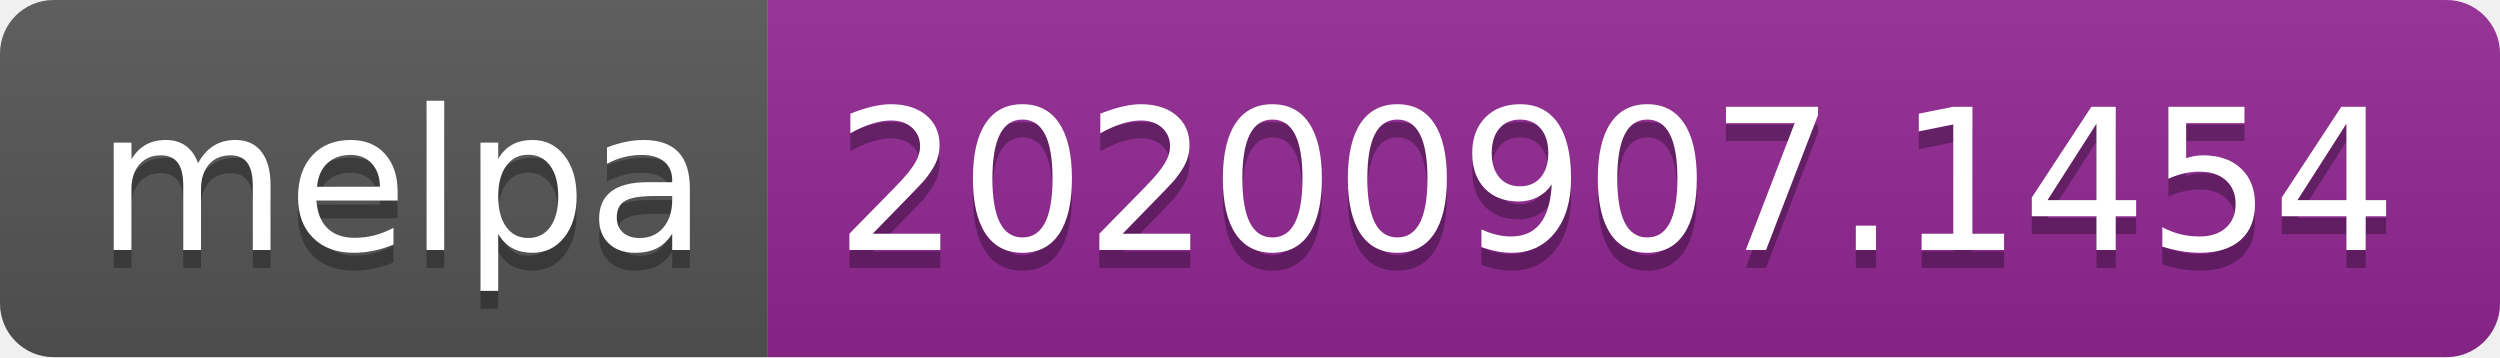
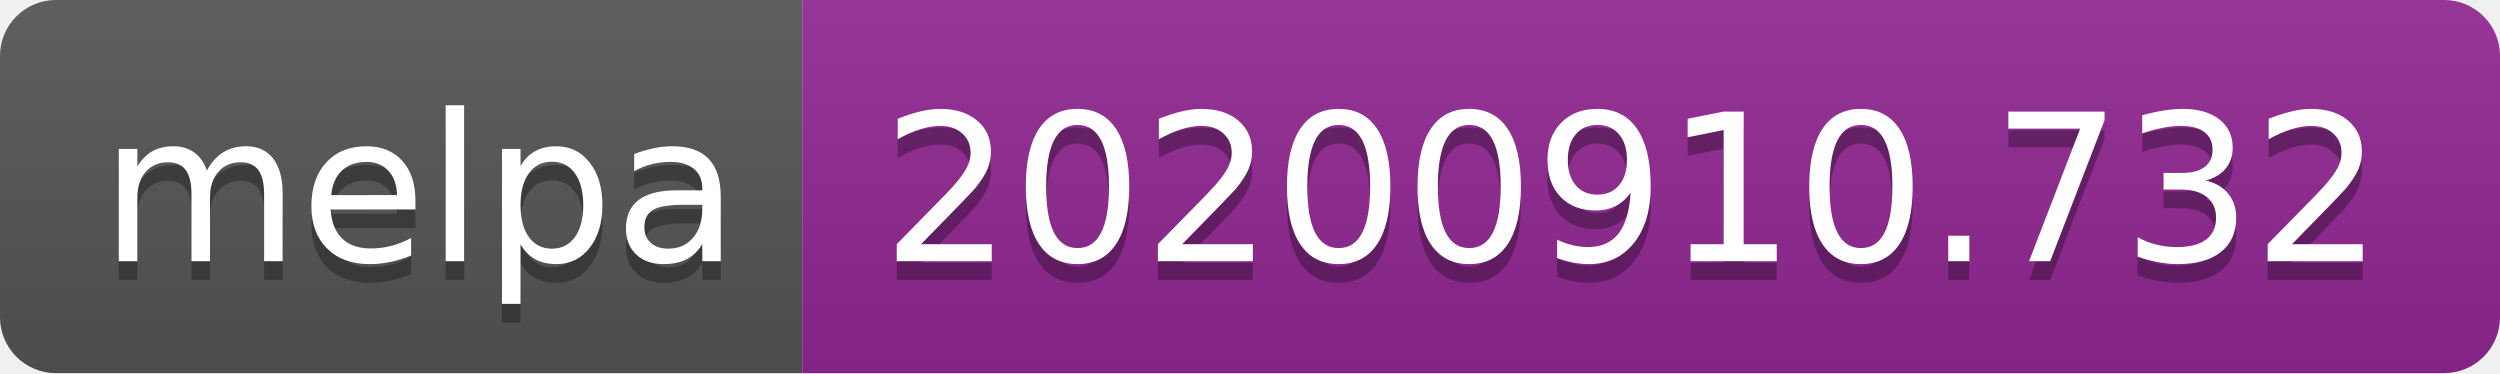
- <svg xmlns="http://www.w3.org/2000/svg" width="140" height="20" role="img" aria-label="melpa: 20200907.1454">
+ <svg xmlns="http://www.w3.org/2000/svg" width="134" height="20" role="img" aria-label="melpa: 20200910.732">
  <linearGradient id="s" x2="0" y2="100%">
    <stop offset="0" stop-color="#bbb" stop-opacity=".1" />
    <stop offset="1" stop-opacity=".1" />
  </linearGradient>
  <clipPath id="r">
-     <rect width="140" height="20" rx="3" fill="#fff" />
+     <rect width="134" height="20" rx="3" fill="#fff" />
  </clipPath>
  <g clip-path="url(#r)">
    <rect width="43" height="20" fill="#555" />
-     <rect x="43" width="97" height="20" fill="#922793" />
-     <rect width="140" height="20" fill="url(#s)" />
+     <rect x="43" width="91" height="20" fill="#922793" />
+     <rect width="134" height="20" fill="url(#s)" />
  </g>
  <g fill="#fff" text-anchor="middle" font-family="Verdana,Geneva,DejaVu Sans,sans-serif" text-rendering="geometricPrecision" font-size="110">
    <text aria-hidden="true" x="225" y="150" fill="#010101" fill-opacity=".3" transform="scale(.1)" textLength="330">melpa</text>
    <text x="225" y="140" transform="scale(.1)" fill="#fff" textLength="330">melpa</text>
-     <text aria-hidden="true" x="905" y="150" fill="#010101" fill-opacity=".3" transform="scale(.1)" textLength="870">20200907.1454</text>
-     <text x="905" y="140" transform="scale(.1)" fill="#fff" textLength="870">20200907.1454</text>
+     <text aria-hidden="true" x="875" y="150" fill="#010101" fill-opacity=".3" transform="scale(.1)" textLength="810">20200910.732</text>
+     <text x="875" y="140" transform="scale(.1)" fill="#fff" textLength="810">20200910.732</text>
  </g>
</svg>
